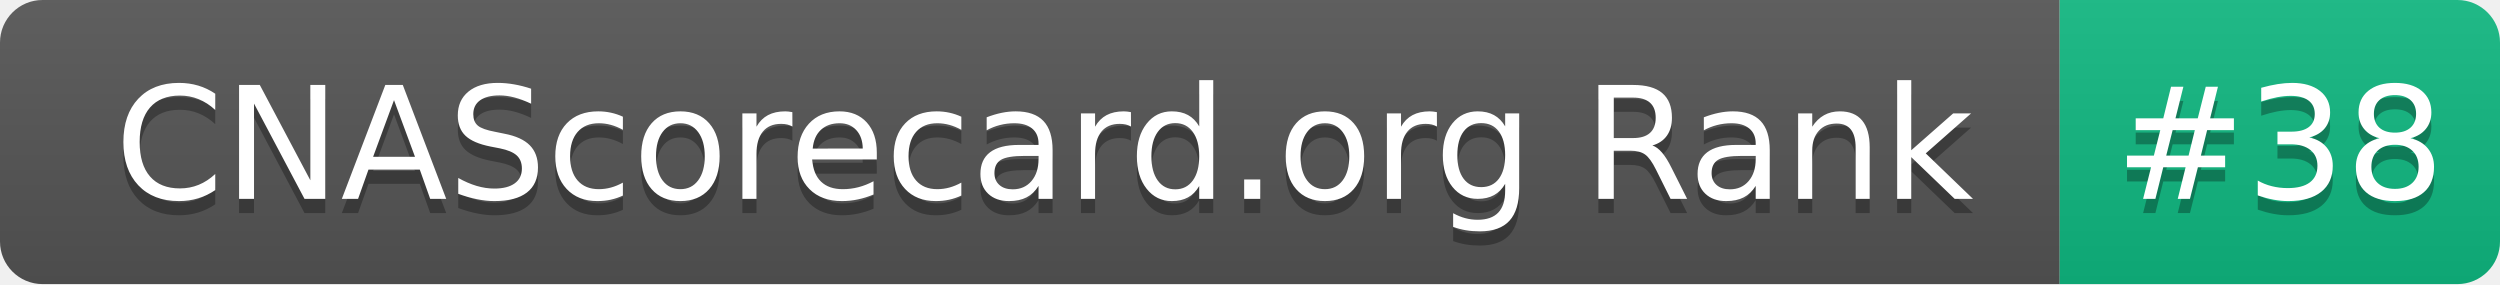
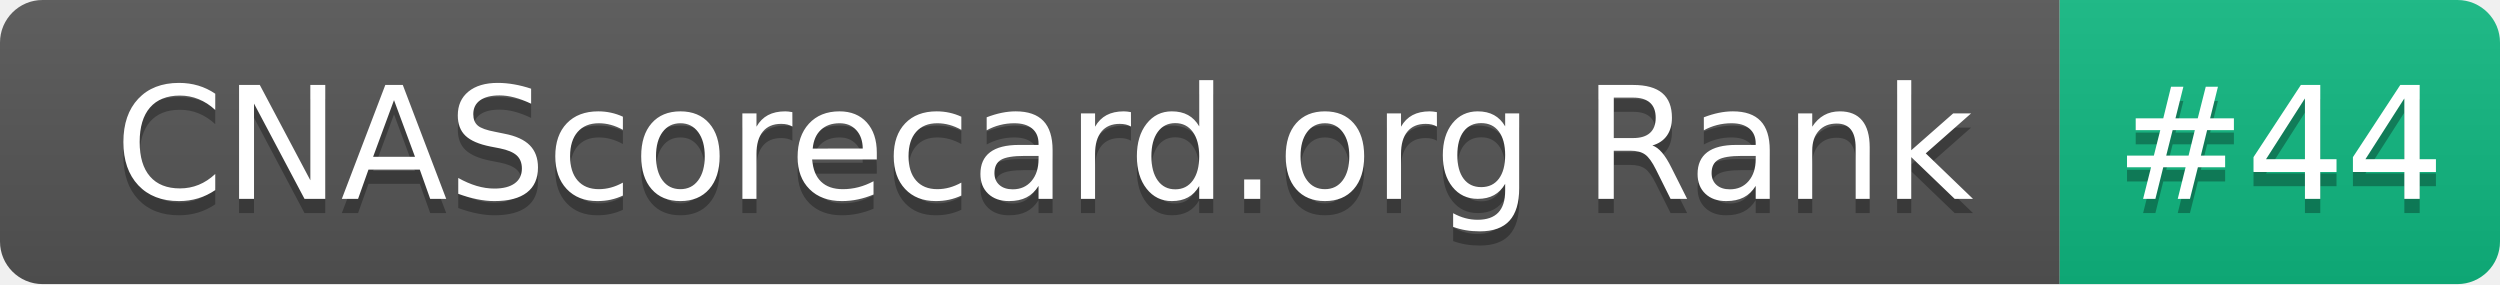
- <svg xmlns="http://www.w3.org/2000/svg" width="176" height="20" role="img" aria-label="CNAScorecard.org Rank: #38">
+ <svg xmlns="http://www.w3.org/2000/svg" width="176" height="20" role="img" aria-label="CNAScorecard.org Rank: #44">
  <linearGradient id="s" x2="0" y2="100%">
    <stop offset="0" stop-color="#bbb" stop-opacity=".1" />
    <stop offset="1" stop-opacity=".1" />
  </linearGradient>
  <clipPath id="r">
    <rect width="176" height="20" rx="3" fill="#fff" />
  </clipPath>
  <g clip-path="url(#r)">
    <rect width="145" height="20" fill="#555" />
    <rect x="145" width="31" height="20" fill="#10B981" />
    <rect width="176" height="20" fill="url(#s)" />
  </g>
  <g fill="#fff" text-anchor="middle" font-family="Verdana,Geneva,DejaVu Sans,sans-serif" text-rendering="geometricPrecision" font-size="110">
    <text aria-hidden="true" x="735" y="150" fill="#010101" fill-opacity=".3" transform="scale(.1)" textLength="1350">CNAScorecard.org Rank</text>
    <text x="735" y="140" transform="scale(.1)" fill="#fff" textLength="1350">CNAScorecard.org Rank</text>
-     <text aria-hidden="true" x="1605" y="150" fill="#010101" fill-opacity=".3" transform="scale(.1)" textLength="210">#38</text>
-     <text x="1605" y="140" transform="scale(.1)" fill="#fff" textLength="210">#38</text>
+     <text aria-hidden="true" x="1605" y="150" fill="#010101" fill-opacity=".3" transform="scale(.1)" textLength="210">#44</text>
+     <text x="1605" y="140" transform="scale(.1)" fill="#fff" textLength="210">#44</text>
  </g>
</svg>
